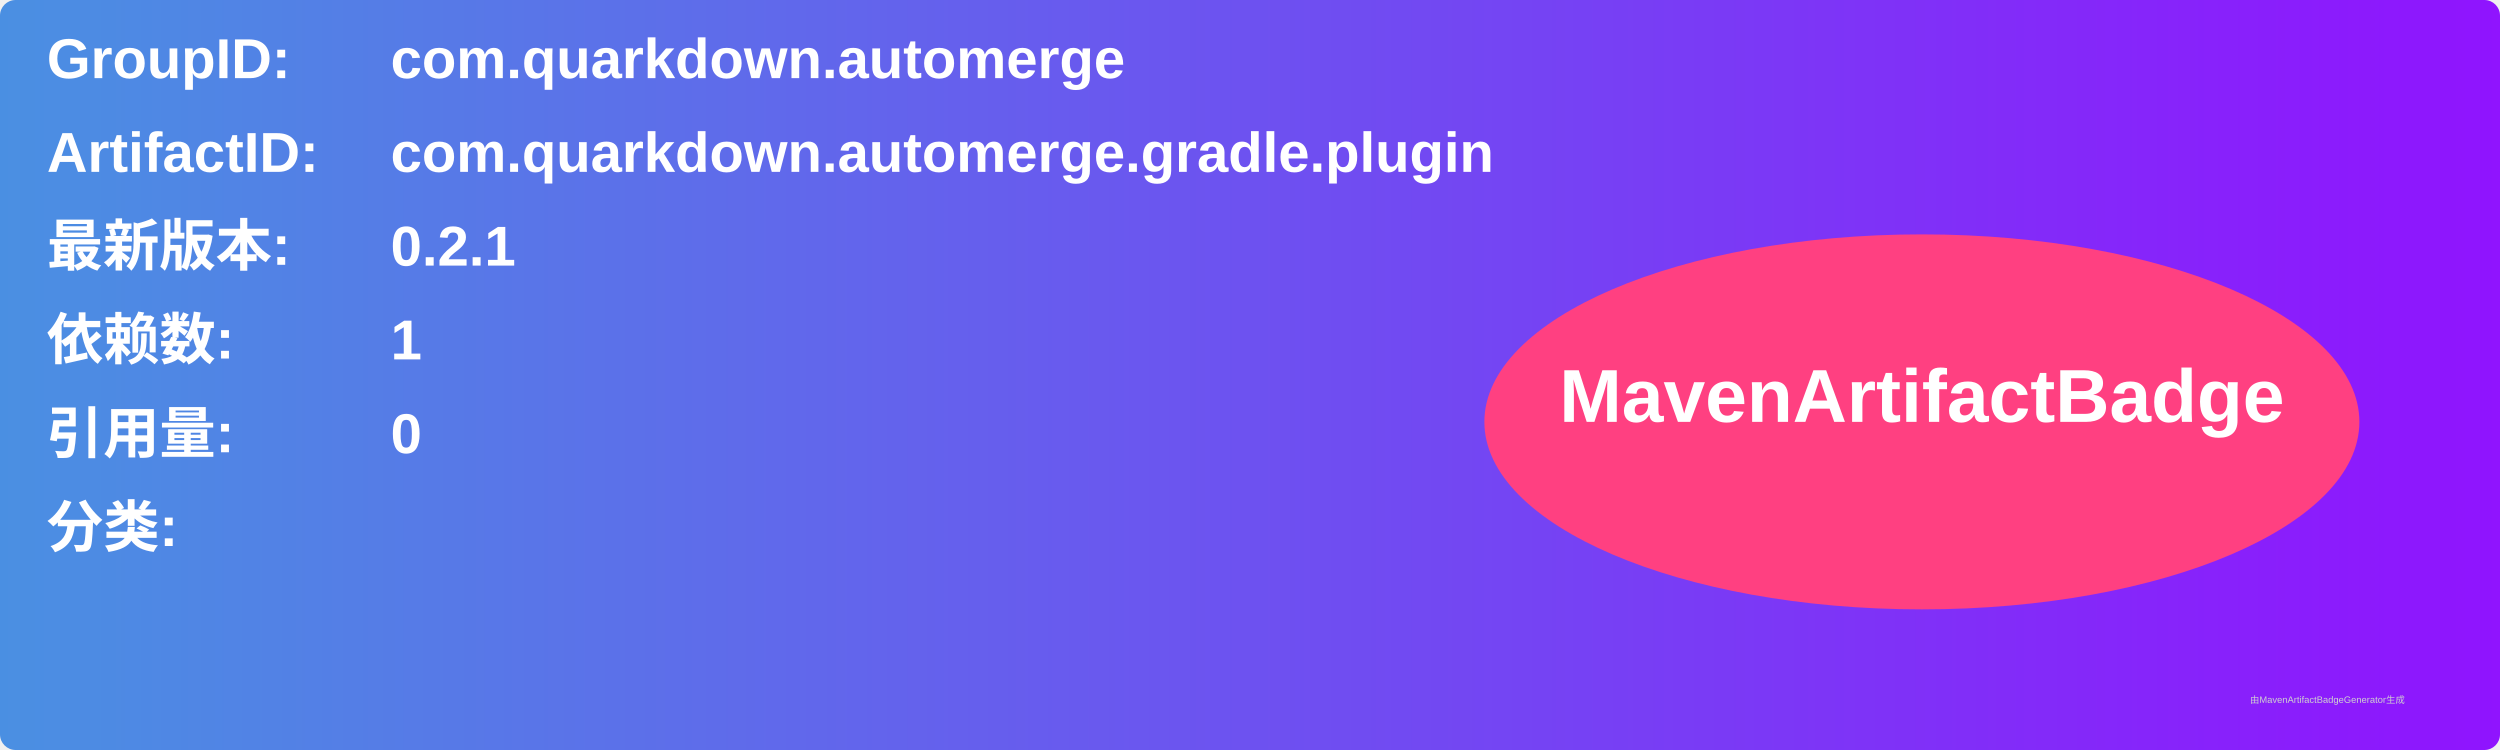
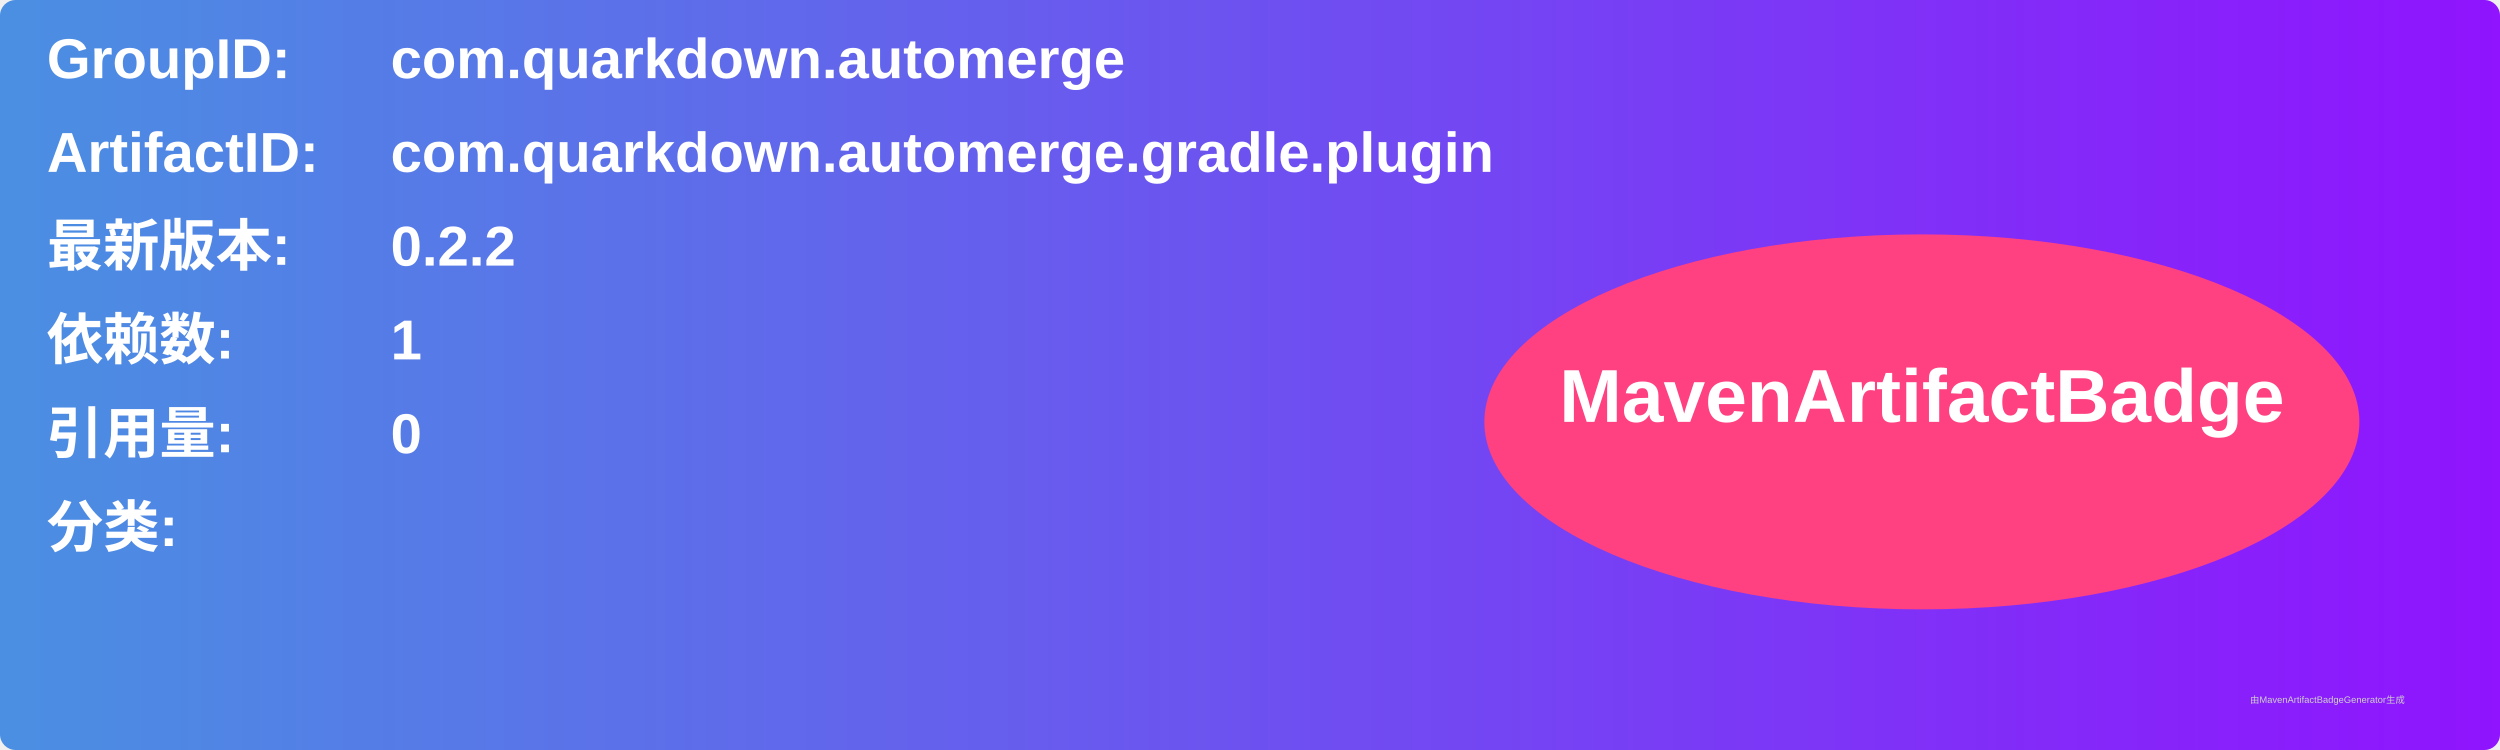
<svg xmlns="http://www.w3.org/2000/svg" width="800" height="240" viewBox="0 0 800 240">
  <linearGradient id="grad" x1="0%" y1="0%" x2="100%" y2="0%">
    <stop offset="0%" stop-color="#4a90e2" />
    <stop offset="100%" stop-color="#9013fe" />
  </linearGradient>
  <rect width="100%" height="100%" rx="5" ry="5" fill="url(#grad)" />
  <g transform="translate(15, 15)">
    <text x="0" y="10" font-family="Arial" font-size="18" fill="white" font-weight="bold" width="260">GroupID:</text>
    <text x="110" y="10" font-family="Arial" font-size="18" fill="white" font-weight="bold" width="460">com.quarkdown.automerge</text>
    <text x="0" y="40" font-family="Arial" font-size="18" fill="white" font-weight="bold" width="260">ArtifactID:</text>
    <text x="110" y="40" font-family="Arial" font-size="18" fill="white" font-weight="bold" width="460">com.quarkdown.automerge.gradle.plugin</text>
    <text x="0" y="70" font-family="Arial" font-size="18" fill="white" font-weight="bold">最新版本:</text>
    <text x="110" y="70" font-family="Arial" font-size="18" fill="white" font-weight="bold">
-       <tspan font-weight="bold">0.2.1</tspan>
+       <tspan font-weight="bold">0.2.2</tspan>
    </text>
    <text x="0" y="100" font-family="Arial" font-size="18" fill="white" font-weight="bold">依赖数: </text>
    <text x="110" y="100" font-family="Arial" font-size="18" fill="white">
      <tspan font-weight="bold">1</tspan>
    </text>
    <text x="0" y="130" font-family="Arial" font-size="18" fill="white" font-weight="bold">引用量: </text>
    <text x="110" y="130" font-family="Arial" font-size="18" fill="white">
      <tspan font-weight="bold">0</tspan>
    </text>
    <text x="0" y="160" font-family="Arial" font-size="18" fill="white" font-weight="bold">分类:</text>
    <text x="10" y="190" font-family="Arial" font-size="10" fill="white">
      <tspan font-weight="bold" />
    </text>
    <ellipse cx="600" cy="120" rx="140" ry="60" fill="#ff4081" />
    <text x="600" y="120" text-anchor="middle" font-family="Arial" font-size="24" fill="white" font-weight="bold">MavenArtifactBadge</text>
  </g>
  <text x="720" y="225" font-family="Arial" font-size="3" fill="#d0d0d0">由MavenArtifactBadgeGenerator生成</text>
</svg>
